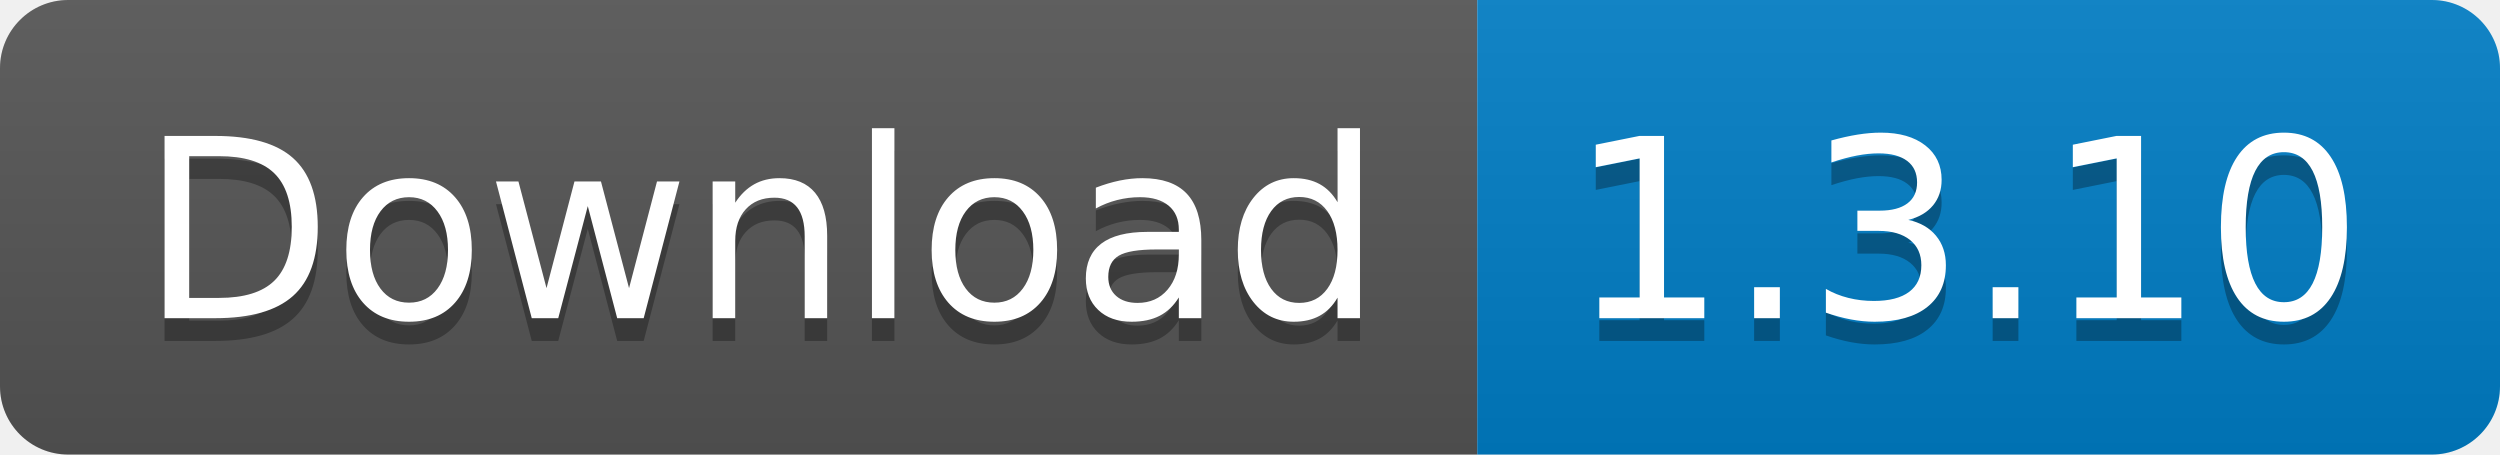
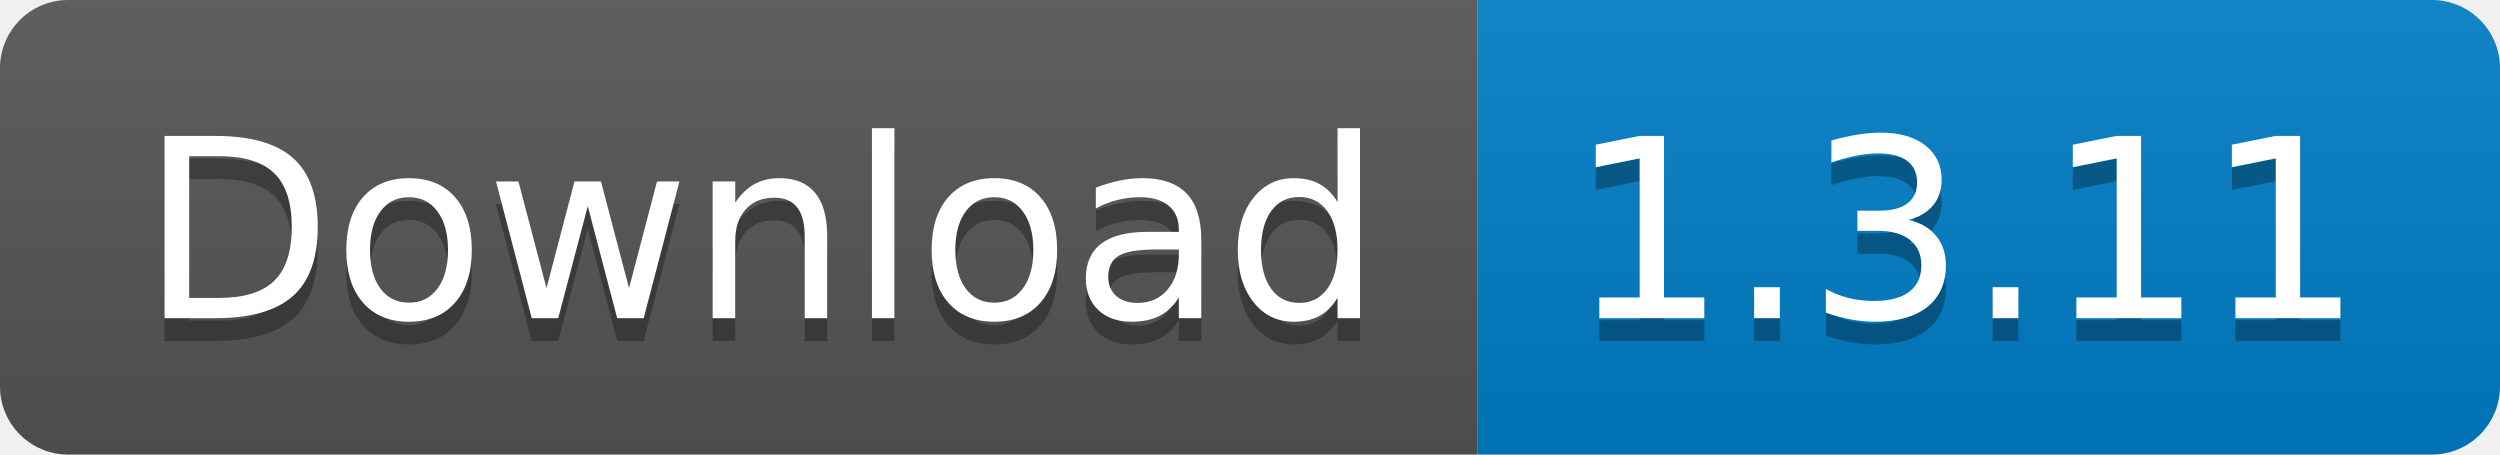
<svg xmlns="http://www.w3.org/2000/svg" width="110" height="20">
  <linearGradient id="s" x2="0" y2="100%">
    <stop offset="0" stop-color="#bbb" stop-opacity=".1" />
    <stop offset="1" stop-opacity=".1" />
  </linearGradient>
  <clipPath id="r">
    <rect width="110" height="20" rx="3" fill="#fff" />
  </clipPath>
  <g clip-path="url(#r)">
    <rect width="65" height="20" fill="#555" />
    <rect x="65" width="45" height="20" fill="#007ec6" />
    <rect width="110" height="20" fill="url(#s)" />
  </g>
  <g fill="#fff" text-anchor="middle" font-family="Verdana,Geneva,DejaVu Sans,sans-serif" text-rendering="geometricPrecision" font-size="110">
    <text x="335" y="150" fill="#010101" fill-opacity=".3" transform="scale(.1)" textLength="550">
      Download
    </text>
    <text x="335" y="140" transform="scale(.1)" textLength="550">
      Download
    </text>
    <text x="865" y="150" fill="#010101" fill-opacity=".3" transform="scale(.1)" textLength="350">
-       1.3.10
+       1.3.11
    </text>
    <text x="865" y="140" transform="scale(.1)" textLength="350">
-       1.3.10
+       1.3.11
    </text>
  </g>
</svg>
